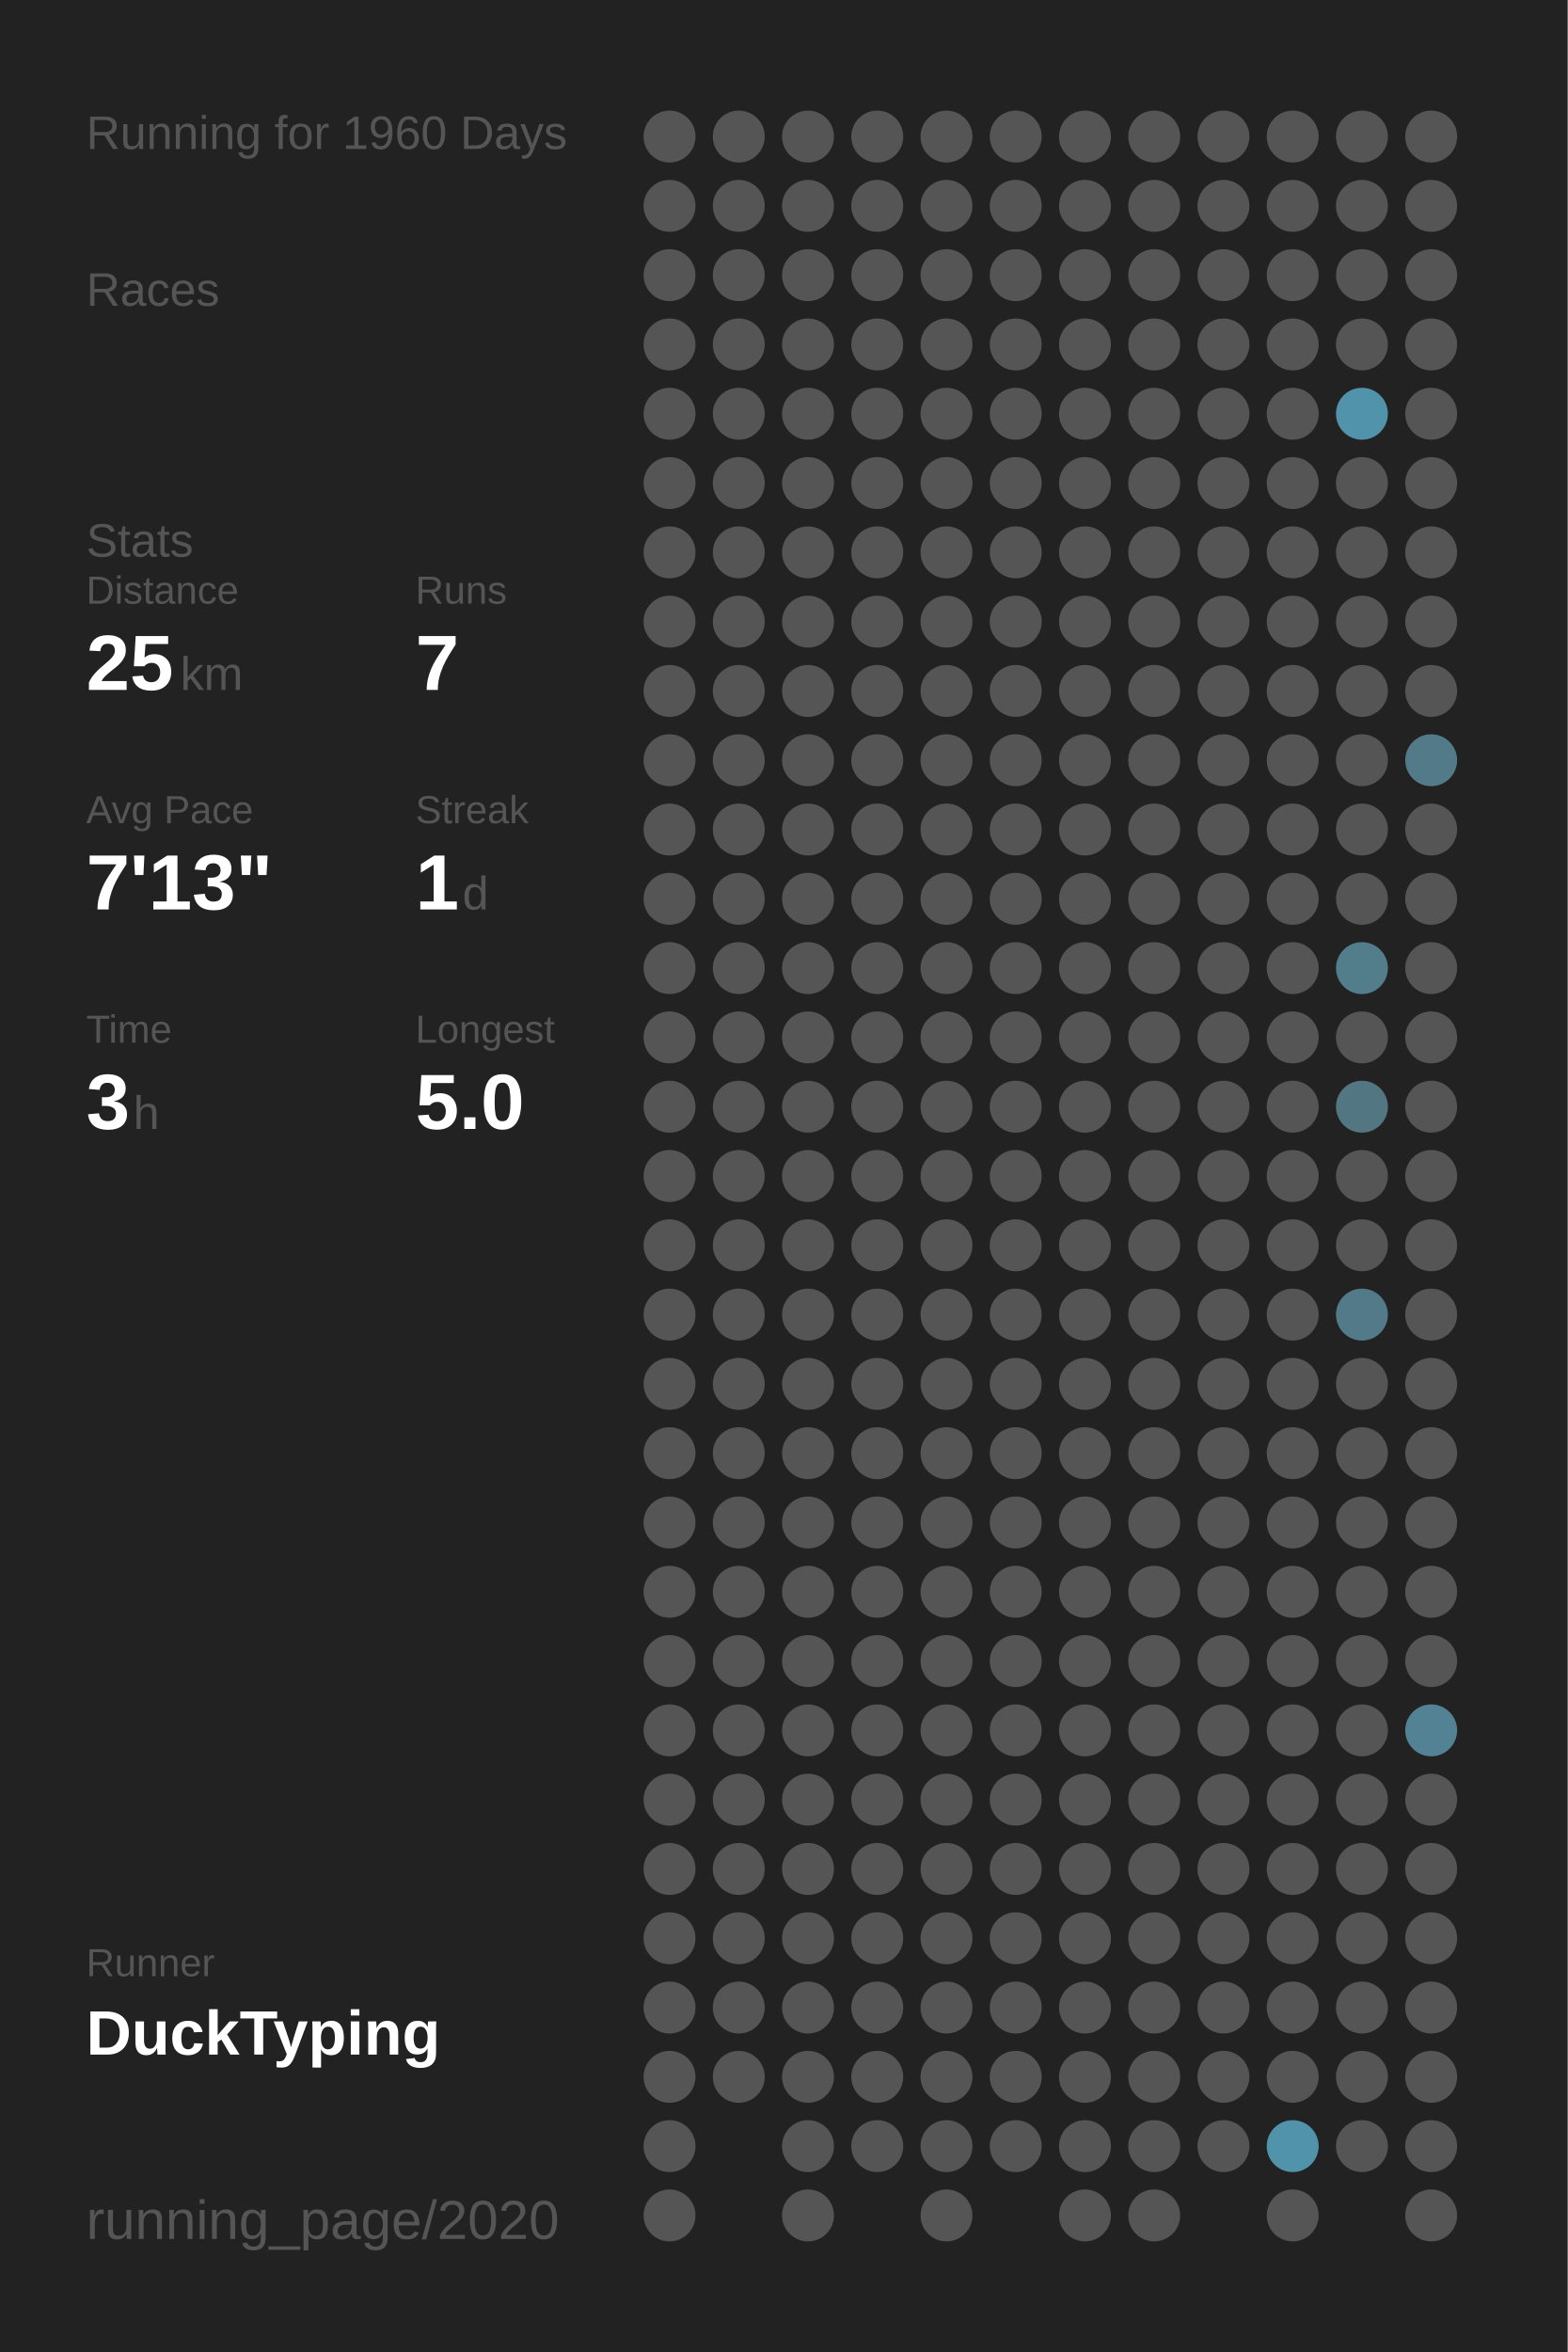
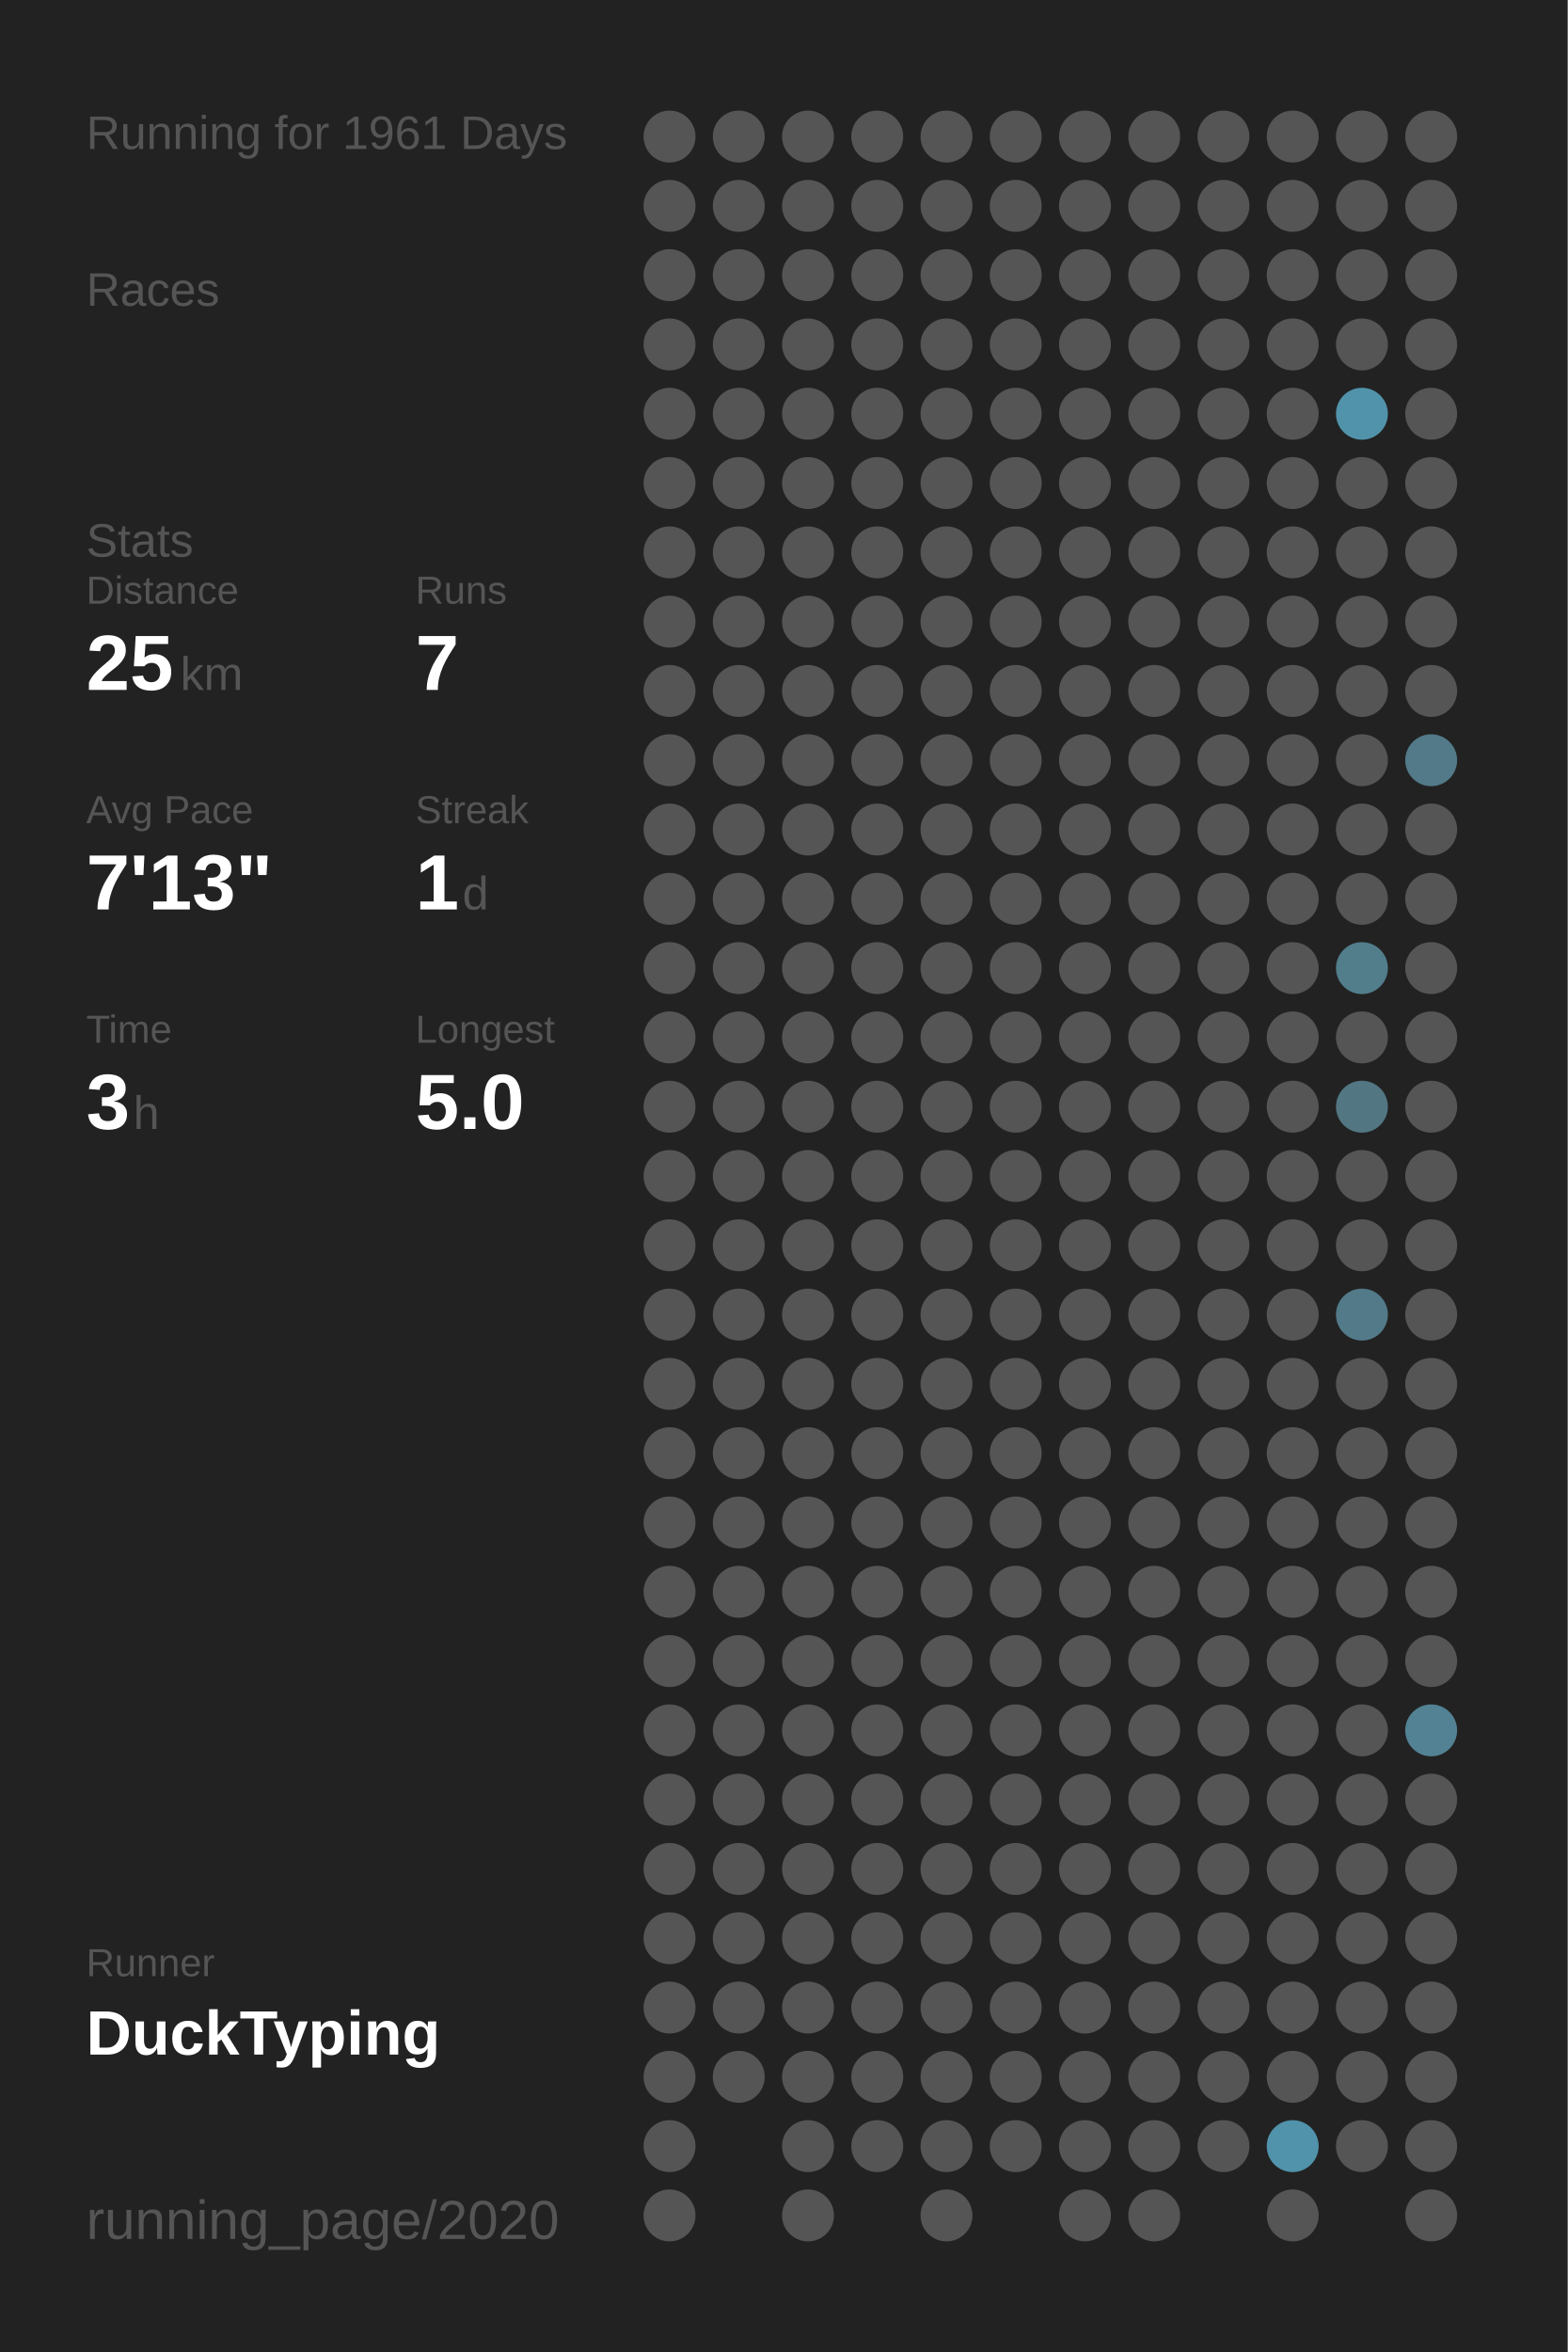
<svg xmlns="http://www.w3.org/2000/svg" baseProfile="full" height="300mm" version="1.1" viewBox="0,0,200,300" width="200mm">
  <defs />
  <rect fill="#222222" height="300" width="200" x="0" y="0" />
-   <text fill="#555555" style="font-size:6px; font-family:Arial;" x="11" y="19">Running for 1960 Days</text>
+   <text fill="#555555" style="font-size:6px; font-family:Arial;" x="11" y="19">Running for 1961 Days</text>
  <text fill="#555555" style="font-size:6px; font-family:Arial;" x="11" y="39">Races</text>
  <text fill="#555555" style="font-size:6px; font-family:Arial;" x="11" y="71">Stats</text>
  <text fill="#555555" style="font-size:5px; font-family:Arial;" x="11" y="77">Distance</text>
  <text fill="#FFFFFF" style="font-size:10px; font-family:Arial; font-weight:bold;" x="11" y="88">25</text>
  <text fill="#555555" style="font-size:6px; font-family:Arial;" x="23" y="88">km</text>
  <text fill="#555555" style="font-size:5px; font-family:Arial;" x="53" y="77">Runs</text>
  <text fill="#FFFFFF" style="font-size:10px; font-family:Arial; font-weight:bold;" x="53" y="88">7</text>
  <text fill="#555555" style="font-size:5px; font-family:Arial;" x="11" y="105">Avg Pace</text>
  <text fill="#FFFFFF" style="font-size:10px; font-family:Arial; font-weight:bold;" x="11" y="116">7'13"</text>
  <text fill="#555555" style="font-size:5px; font-family:Arial;" x="53" y="105">Streak</text>
  <text fill="#FFFFFF" style="font-size:10px; font-family:Arial; font-weight:bold;" x="53" y="116">1</text>
  <text fill="#555555" style="font-size:6px; font-family:Arial;" x="59" y="116">d</text>
  <text fill="#555555" style="font-size:5px; font-family:Arial;" x="11" y="133">Time</text>
  <text fill="#FFFFFF" style="font-size:10px; font-family:Arial; font-weight:bold;" x="11" y="144">3</text>
  <text fill="#555555" style="font-size:6px; font-family:Arial;" x="17" y="144">h</text>
  <text fill="#555555" style="font-size:5px; font-family:Arial;" x="53" y="133">Longest</text>
  <text fill="#FFFFFF" style="font-size:10px; font-family:Arial; font-weight:bold;" x="53" y="144">5.0</text>
  <text fill="#555555" style="font-size:5px; font-family:Arial;" x="11" y="252.065">Runner</text>
  <text fill="#FFFFFF" style="font-size:8px; font-family:Arial; font-weight:bold;" x="11" y="262.065">DuckTyping</text>
  <text fill="#555555" style="font-size:7px; font-family:Arial;" x="11" y="285.581">running_page/2020</text>
  <circle cx="85.417" cy="17.419" fill="#555555" r="3.312" />
  <circle cx="85.417" cy="26.258" fill="#555555" r="3.312" />
  <circle cx="85.417" cy="35.097" fill="#555555" r="3.312" />
  <circle cx="85.417" cy="43.935" fill="#555555" r="3.312" />
  <circle cx="85.417" cy="52.774" fill="#555555" r="3.312" />
  <circle cx="85.417" cy="61.613" fill="#555555" r="3.312" />
  <circle cx="85.417" cy="70.452" fill="#555555" r="3.312" />
  <circle cx="85.417" cy="79.29" fill="#555555" r="3.312" />
  <circle cx="85.417" cy="88.129" fill="#555555" r="3.312" />
  <circle cx="85.417" cy="96.968" fill="#555555" r="3.312" />
  <circle cx="85.417" cy="105.806" fill="#555555" r="3.312" />
  <circle cx="85.417" cy="114.645" fill="#555555" r="3.312" />
  <circle cx="85.417" cy="123.484" fill="#555555" r="3.312" />
  <circle cx="85.417" cy="132.323" fill="#555555" r="3.312" />
  <circle cx="85.417" cy="141.161" fill="#555555" r="3.312" />
  <circle cx="85.417" cy="150" fill="#555555" r="3.312" />
  <circle cx="85.417" cy="158.839" fill="#555555" r="3.312" />
  <circle cx="85.417" cy="167.677" fill="#555555" r="3.312" />
  <circle cx="85.417" cy="176.516" fill="#555555" r="3.312" />
  <circle cx="85.417" cy="185.355" fill="#555555" r="3.312" />
  <circle cx="85.417" cy="194.194" fill="#555555" r="3.312" />
  <circle cx="85.417" cy="203.032" fill="#555555" r="3.312" />
  <circle cx="85.417" cy="211.871" fill="#555555" r="3.312" />
  <circle cx="85.417" cy="220.71" fill="#555555" r="3.312" />
  <circle cx="85.417" cy="229.548" fill="#555555" r="3.312" />
  <circle cx="85.417" cy="238.387" fill="#555555" r="3.312" />
  <circle cx="85.417" cy="247.226" fill="#555555" r="3.312" />
  <circle cx="85.417" cy="256.065" fill="#555555" r="3.312" />
  <circle cx="85.417" cy="264.903" fill="#555555" r="3.312" />
  <circle cx="85.417" cy="273.742" fill="#555555" r="3.312" />
  <circle cx="85.417" cy="282.581" fill="#555555" r="3.312" />
  <circle cx="94.25" cy="17.419" fill="#555555" r="3.312" />
  <circle cx="94.25" cy="26.258" fill="#555555" r="3.312" />
  <circle cx="94.25" cy="35.097" fill="#555555" r="3.312" />
  <circle cx="94.25" cy="43.935" fill="#555555" r="3.312" />
  <circle cx="94.25" cy="52.774" fill="#555555" r="3.312" />
  <circle cx="94.25" cy="61.613" fill="#555555" r="3.312" />
  <circle cx="94.25" cy="70.452" fill="#555555" r="3.312" />
  <circle cx="94.25" cy="79.29" fill="#555555" r="3.312" />
  <circle cx="94.25" cy="88.129" fill="#555555" r="3.312" />
  <circle cx="94.25" cy="96.968" fill="#555555" r="3.312" />
  <circle cx="94.25" cy="105.806" fill="#555555" r="3.312" />
  <circle cx="94.25" cy="114.645" fill="#555555" r="3.312" />
  <circle cx="94.25" cy="123.484" fill="#555555" r="3.312" />
  <circle cx="94.25" cy="132.323" fill="#555555" r="3.312" />
  <circle cx="94.25" cy="141.161" fill="#555555" r="3.312" />
  <circle cx="94.25" cy="150" fill="#555555" r="3.312" />
  <circle cx="94.25" cy="158.839" fill="#555555" r="3.312" />
  <circle cx="94.25" cy="167.677" fill="#555555" r="3.312" />
  <circle cx="94.25" cy="176.516" fill="#555555" r="3.312" />
  <circle cx="94.25" cy="185.355" fill="#555555" r="3.312" />
  <circle cx="94.25" cy="194.194" fill="#555555" r="3.312" />
  <circle cx="94.25" cy="203.032" fill="#555555" r="3.312" />
  <circle cx="94.25" cy="211.871" fill="#555555" r="3.312" />
  <circle cx="94.25" cy="220.71" fill="#555555" r="3.312" />
  <circle cx="94.25" cy="229.548" fill="#555555" r="3.312" />
  <circle cx="94.25" cy="238.387" fill="#555555" r="3.312" />
  <circle cx="94.25" cy="247.226" fill="#555555" r="3.312" />
  <circle cx="94.25" cy="256.065" fill="#555555" r="3.312" />
  <circle cx="94.25" cy="264.903" fill="#555555" r="3.312" />
  <circle cx="103.083" cy="17.419" fill="#555555" r="3.312" />
  <circle cx="103.083" cy="26.258" fill="#555555" r="3.312" />
  <circle cx="103.083" cy="35.097" fill="#555555" r="3.312" />
  <circle cx="103.083" cy="43.935" fill="#555555" r="3.312" />
  <circle cx="103.083" cy="52.774" fill="#555555" r="3.312" />
  <circle cx="103.083" cy="61.613" fill="#555555" r="3.312" />
  <circle cx="103.083" cy="70.452" fill="#555555" r="3.312" />
  <circle cx="103.083" cy="79.29" fill="#555555" r="3.312" />
  <circle cx="103.083" cy="88.129" fill="#555555" r="3.312" />
  <circle cx="103.083" cy="96.968" fill="#555555" r="3.312" />
  <circle cx="103.083" cy="105.806" fill="#555555" r="3.312" />
  <circle cx="103.083" cy="114.645" fill="#555555" r="3.312" />
  <circle cx="103.083" cy="123.484" fill="#555555" r="3.312" />
  <circle cx="103.083" cy="132.323" fill="#555555" r="3.312" />
  <circle cx="103.083" cy="141.161" fill="#555555" r="3.312" />
  <circle cx="103.083" cy="150" fill="#555555" r="3.312" />
  <circle cx="103.083" cy="158.839" fill="#555555" r="3.312" />
  <circle cx="103.083" cy="167.677" fill="#555555" r="3.312" />
  <circle cx="103.083" cy="176.516" fill="#555555" r="3.312" />
  <circle cx="103.083" cy="185.355" fill="#555555" r="3.312" />
  <circle cx="103.083" cy="194.194" fill="#555555" r="3.312" />
  <circle cx="103.083" cy="203.032" fill="#555555" r="3.312" />
  <circle cx="103.083" cy="211.871" fill="#555555" r="3.312" />
  <circle cx="103.083" cy="220.71" fill="#555555" r="3.312" />
  <circle cx="103.083" cy="229.548" fill="#555555" r="3.312" />
  <circle cx="103.083" cy="238.387" fill="#555555" r="3.312" />
  <circle cx="103.083" cy="247.226" fill="#555555" r="3.312" />
  <circle cx="103.083" cy="256.065" fill="#555555" r="3.312" />
  <circle cx="103.083" cy="264.903" fill="#555555" r="3.312" />
  <circle cx="103.083" cy="273.742" fill="#555555" r="3.312" />
  <circle cx="103.083" cy="282.581" fill="#555555" r="3.312" />
  <circle cx="111.917" cy="17.419" fill="#555555" r="3.312" />
  <circle cx="111.917" cy="26.258" fill="#555555" r="3.312" />
  <circle cx="111.917" cy="35.097" fill="#555555" r="3.312" />
  <circle cx="111.917" cy="43.935" fill="#555555" r="3.312" />
  <circle cx="111.917" cy="52.774" fill="#555555" r="3.312" />
  <circle cx="111.917" cy="61.613" fill="#555555" r="3.312" />
  <circle cx="111.917" cy="70.452" fill="#555555" r="3.312" />
  <circle cx="111.917" cy="79.29" fill="#555555" r="3.312" />
  <circle cx="111.917" cy="88.129" fill="#555555" r="3.312" />
  <circle cx="111.917" cy="96.968" fill="#555555" r="3.312" />
  <circle cx="111.917" cy="105.806" fill="#555555" r="3.312" />
  <circle cx="111.917" cy="114.645" fill="#555555" r="3.312" />
  <circle cx="111.917" cy="123.484" fill="#555555" r="3.312" />
  <circle cx="111.917" cy="132.323" fill="#555555" r="3.312" />
  <circle cx="111.917" cy="141.161" fill="#555555" r="3.312" />
  <circle cx="111.917" cy="150" fill="#555555" r="3.312" />
  <circle cx="111.917" cy="158.839" fill="#555555" r="3.312" />
  <circle cx="111.917" cy="167.677" fill="#555555" r="3.312" />
  <circle cx="111.917" cy="176.516" fill="#555555" r="3.312" />
  <circle cx="111.917" cy="185.355" fill="#555555" r="3.312" />
  <circle cx="111.917" cy="194.194" fill="#555555" r="3.312" />
  <circle cx="111.917" cy="203.032" fill="#555555" r="3.312" />
  <circle cx="111.917" cy="211.871" fill="#555555" r="3.312" />
  <circle cx="111.917" cy="220.71" fill="#555555" r="3.312" />
  <circle cx="111.917" cy="229.548" fill="#555555" r="3.312" />
  <circle cx="111.917" cy="238.387" fill="#555555" r="3.312" />
  <circle cx="111.917" cy="247.226" fill="#555555" r="3.312" />
  <circle cx="111.917" cy="256.065" fill="#555555" r="3.312" />
  <circle cx="111.917" cy="264.903" fill="#555555" r="3.312" />
  <circle cx="111.917" cy="273.742" fill="#555555" r="3.312" />
  <circle cx="120.75" cy="17.419" fill="#555555" r="3.312" />
  <circle cx="120.75" cy="26.258" fill="#555555" r="3.312" />
  <circle cx="120.75" cy="35.097" fill="#555555" r="3.312" />
  <circle cx="120.75" cy="43.935" fill="#555555" r="3.312" />
  <circle cx="120.75" cy="52.774" fill="#555555" r="3.312" />
  <circle cx="120.75" cy="61.613" fill="#555555" r="3.312" />
  <circle cx="120.75" cy="70.452" fill="#555555" r="3.312" />
  <circle cx="120.75" cy="79.29" fill="#555555" r="3.312" />
  <circle cx="120.75" cy="88.129" fill="#555555" r="3.312" />
  <circle cx="120.75" cy="96.968" fill="#555555" r="3.312" />
  <circle cx="120.75" cy="105.806" fill="#555555" r="3.312" />
  <circle cx="120.75" cy="114.645" fill="#555555" r="3.312" />
  <circle cx="120.75" cy="123.484" fill="#555555" r="3.312" />
  <circle cx="120.75" cy="132.323" fill="#555555" r="3.312" />
  <circle cx="120.75" cy="141.161" fill="#555555" r="3.312" />
  <circle cx="120.75" cy="150" fill="#555555" r="3.312" />
  <circle cx="120.75" cy="158.839" fill="#555555" r="3.312" />
  <circle cx="120.75" cy="167.677" fill="#555555" r="3.312" />
  <circle cx="120.75" cy="176.516" fill="#555555" r="3.312" />
  <circle cx="120.75" cy="185.355" fill="#555555" r="3.312" />
  <circle cx="120.75" cy="194.194" fill="#555555" r="3.312" />
  <circle cx="120.75" cy="203.032" fill="#555555" r="3.312" />
  <circle cx="120.75" cy="211.871" fill="#555555" r="3.312" />
  <circle cx="120.75" cy="220.71" fill="#555555" r="3.312" />
  <circle cx="120.75" cy="229.548" fill="#555555" r="3.312" />
  <circle cx="120.75" cy="238.387" fill="#555555" r="3.312" />
  <circle cx="120.75" cy="247.226" fill="#555555" r="3.312" />
  <circle cx="120.75" cy="256.065" fill="#555555" r="3.312" />
  <circle cx="120.75" cy="264.903" fill="#555555" r="3.312" />
  <circle cx="120.75" cy="273.742" fill="#555555" r="3.312" />
  <circle cx="120.75" cy="282.581" fill="#555555" r="3.312" />
  <circle cx="129.583" cy="17.419" fill="#555555" r="3.312" />
  <circle cx="129.583" cy="26.258" fill="#555555" r="3.312" />
  <circle cx="129.583" cy="35.097" fill="#555555" r="3.312" />
  <circle cx="129.583" cy="43.935" fill="#555555" r="3.312" />
  <circle cx="129.583" cy="52.774" fill="#555555" r="3.312" />
  <circle cx="129.583" cy="61.613" fill="#555555" r="3.312" />
  <circle cx="129.583" cy="70.452" fill="#555555" r="3.312" />
  <circle cx="129.583" cy="79.29" fill="#555555" r="3.312" />
  <circle cx="129.583" cy="88.129" fill="#555555" r="3.312" />
  <circle cx="129.583" cy="96.968" fill="#555555" r="3.312" />
  <circle cx="129.583" cy="105.806" fill="#555555" r="3.312" />
  <circle cx="129.583" cy="114.645" fill="#555555" r="3.312" />
  <circle cx="129.583" cy="123.484" fill="#555555" r="3.312" />
  <circle cx="129.583" cy="132.323" fill="#555555" r="3.312" />
  <circle cx="129.583" cy="141.161" fill="#555555" r="3.312" />
  <circle cx="129.583" cy="150" fill="#555555" r="3.312" />
  <circle cx="129.583" cy="158.839" fill="#555555" r="3.312" />
  <circle cx="129.583" cy="167.677" fill="#555555" r="3.312" />
  <circle cx="129.583" cy="176.516" fill="#555555" r="3.312" />
  <circle cx="129.583" cy="185.355" fill="#555555" r="3.312" />
  <circle cx="129.583" cy="194.194" fill="#555555" r="3.312" />
  <circle cx="129.583" cy="203.032" fill="#555555" r="3.312" />
  <circle cx="129.583" cy="211.871" fill="#555555" r="3.312" />
  <circle cx="129.583" cy="220.71" fill="#555555" r="3.312" />
  <circle cx="129.583" cy="229.548" fill="#555555" r="3.312" />
  <circle cx="129.583" cy="238.387" fill="#555555" r="3.312" />
  <circle cx="129.583" cy="247.226" fill="#555555" r="3.312" />
  <circle cx="129.583" cy="256.065" fill="#555555" r="3.312" />
  <circle cx="129.583" cy="264.903" fill="#555555" r="3.312" />
  <circle cx="129.583" cy="273.742" fill="#555555" r="3.312" />
  <circle cx="138.417" cy="17.419" fill="#555555" r="3.312" />
  <circle cx="138.417" cy="26.258" fill="#555555" r="3.312" />
  <circle cx="138.417" cy="35.097" fill="#555555" r="3.312" />
  <circle cx="138.417" cy="43.935" fill="#555555" r="3.312" />
  <circle cx="138.417" cy="52.774" fill="#555555" r="3.312" />
  <circle cx="138.417" cy="61.613" fill="#555555" r="3.312" />
  <circle cx="138.417" cy="70.452" fill="#555555" r="3.312" />
  <circle cx="138.417" cy="79.29" fill="#555555" r="3.312" />
  <circle cx="138.417" cy="88.129" fill="#555555" r="3.312" />
  <circle cx="138.417" cy="96.968" fill="#555555" r="3.312" />
  <circle cx="138.417" cy="105.806" fill="#555555" r="3.312" />
  <circle cx="138.417" cy="114.645" fill="#555555" r="3.312" />
  <circle cx="138.417" cy="123.484" fill="#555555" r="3.312" />
  <circle cx="138.417" cy="132.323" fill="#555555" r="3.312" />
  <circle cx="138.417" cy="141.161" fill="#555555" r="3.312" />
  <circle cx="138.417" cy="150" fill="#555555" r="3.312" />
  <circle cx="138.417" cy="158.839" fill="#555555" r="3.312" />
  <circle cx="138.417" cy="167.677" fill="#555555" r="3.312" />
  <circle cx="138.417" cy="176.516" fill="#555555" r="3.312" />
  <circle cx="138.417" cy="185.355" fill="#555555" r="3.312" />
  <circle cx="138.417" cy="194.194" fill="#555555" r="3.312" />
  <circle cx="138.417" cy="203.032" fill="#555555" r="3.312" />
  <circle cx="138.417" cy="211.871" fill="#555555" r="3.312" />
  <circle cx="138.417" cy="220.71" fill="#555555" r="3.312" />
  <circle cx="138.417" cy="229.548" fill="#555555" r="3.312" />
  <circle cx="138.417" cy="238.387" fill="#555555" r="3.312" />
  <circle cx="138.417" cy="247.226" fill="#555555" r="3.312" />
  <circle cx="138.417" cy="256.065" fill="#555555" r="3.312" />
  <circle cx="138.417" cy="264.903" fill="#555555" r="3.312" />
  <circle cx="138.417" cy="273.742" fill="#555555" r="3.312" />
  <circle cx="138.417" cy="282.581" fill="#555555" r="3.312" />
  <circle cx="147.25" cy="17.419" fill="#555555" r="3.312" />
  <circle cx="147.25" cy="26.258" fill="#555555" r="3.312" />
  <circle cx="147.25" cy="35.097" fill="#555555" r="3.312" />
  <circle cx="147.25" cy="43.935" fill="#555555" r="3.312" />
  <circle cx="147.25" cy="52.774" fill="#555555" r="3.312" />
  <circle cx="147.25" cy="61.613" fill="#555555" r="3.312" />
  <circle cx="147.25" cy="70.452" fill="#555555" r="3.312" />
  <circle cx="147.25" cy="79.29" fill="#555555" r="3.312" />
  <circle cx="147.25" cy="88.129" fill="#555555" r="3.312" />
  <circle cx="147.25" cy="96.968" fill="#555555" r="3.312" />
  <circle cx="147.25" cy="105.806" fill="#555555" r="3.312" />
  <circle cx="147.25" cy="114.645" fill="#555555" r="3.312" />
  <circle cx="147.25" cy="123.484" fill="#555555" r="3.312" />
  <circle cx="147.25" cy="132.323" fill="#555555" r="3.312" />
  <circle cx="147.25" cy="141.161" fill="#555555" r="3.312" />
  <circle cx="147.25" cy="150" fill="#555555" r="3.312" />
  <circle cx="147.25" cy="158.839" fill="#555555" r="3.312" />
  <circle cx="147.25" cy="167.677" fill="#555555" r="3.312" />
  <circle cx="147.25" cy="176.516" fill="#555555" r="3.312" />
  <circle cx="147.25" cy="185.355" fill="#555555" r="3.312" />
  <circle cx="147.25" cy="194.194" fill="#555555" r="3.312" />
  <circle cx="147.25" cy="203.032" fill="#555555" r="3.312" />
  <circle cx="147.25" cy="211.871" fill="#555555" r="3.312" />
  <circle cx="147.25" cy="220.71" fill="#555555" r="3.312" />
  <circle cx="147.25" cy="229.548" fill="#555555" r="3.312" />
  <circle cx="147.25" cy="238.387" fill="#555555" r="3.312" />
  <circle cx="147.25" cy="247.226" fill="#555555" r="3.312" />
  <circle cx="147.25" cy="256.065" fill="#555555" r="3.312" />
  <circle cx="147.25" cy="264.903" fill="#555555" r="3.312" />
  <circle cx="147.25" cy="273.742" fill="#555555" r="3.312" />
  <circle cx="147.25" cy="282.581" fill="#555555" r="3.312" />
  <circle cx="156.083" cy="17.419" fill="#555555" r="3.312" />
  <circle cx="156.083" cy="26.258" fill="#555555" r="3.312" />
  <circle cx="156.083" cy="35.097" fill="#555555" r="3.312" />
  <circle cx="156.083" cy="43.935" fill="#555555" r="3.312" />
  <circle cx="156.083" cy="52.774" fill="#555555" r="3.312" />
  <circle cx="156.083" cy="61.613" fill="#555555" r="3.312" />
  <circle cx="156.083" cy="70.452" fill="#555555" r="3.312" />
  <circle cx="156.083" cy="79.29" fill="#555555" r="3.312" />
  <circle cx="156.083" cy="88.129" fill="#555555" r="3.312" />
  <circle cx="156.083" cy="96.968" fill="#555555" r="3.312" />
  <circle cx="156.083" cy="105.806" fill="#555555" r="3.312" />
  <circle cx="156.083" cy="114.645" fill="#555555" r="3.312" />
  <circle cx="156.083" cy="123.484" fill="#555555" r="3.312" />
  <circle cx="156.083" cy="132.323" fill="#555555" r="3.312" />
  <circle cx="156.083" cy="141.161" fill="#555555" r="3.312" />
  <circle cx="156.083" cy="150" fill="#555555" r="3.312" />
  <circle cx="156.083" cy="158.839" fill="#555555" r="3.312" />
  <circle cx="156.083" cy="167.677" fill="#555555" r="3.312" />
  <circle cx="156.083" cy="176.516" fill="#555555" r="3.312" />
  <circle cx="156.083" cy="185.355" fill="#555555" r="3.312" />
  <circle cx="156.083" cy="194.194" fill="#555555" r="3.312" />
  <circle cx="156.083" cy="203.032" fill="#555555" r="3.312" />
  <circle cx="156.083" cy="211.871" fill="#555555" r="3.312" />
  <circle cx="156.083" cy="220.71" fill="#555555" r="3.312" />
  <circle cx="156.083" cy="229.548" fill="#555555" r="3.312" />
  <circle cx="156.083" cy="238.387" fill="#555555" r="3.312" />
  <circle cx="156.083" cy="247.226" fill="#555555" r="3.312" />
  <circle cx="156.083" cy="256.065" fill="#555555" r="3.312" />
  <circle cx="156.083" cy="264.903" fill="#555555" r="3.312" />
  <circle cx="156.083" cy="273.742" fill="#555555" r="3.312" />
  <circle cx="164.917" cy="17.419" fill="#555555" r="3.312" />
  <circle cx="164.917" cy="26.258" fill="#555555" r="3.312" />
  <circle cx="164.917" cy="35.097" fill="#555555" r="3.312" />
  <circle cx="164.917" cy="43.935" fill="#555555" r="3.312" />
  <circle cx="164.917" cy="52.774" fill="#555555" r="3.312" />
  <circle cx="164.917" cy="61.613" fill="#555555" r="3.312" />
  <circle cx="164.917" cy="70.452" fill="#555555" r="3.312" />
  <circle cx="164.917" cy="79.29" fill="#555555" r="3.312" />
  <circle cx="164.917" cy="88.129" fill="#555555" r="3.312" />
  <circle cx="164.917" cy="96.968" fill="#555555" r="3.312" />
  <circle cx="164.917" cy="105.806" fill="#555555" r="3.312" />
  <circle cx="164.917" cy="114.645" fill="#555555" r="3.312" />
  <circle cx="164.917" cy="123.484" fill="#555555" r="3.312" />
  <circle cx="164.917" cy="132.323" fill="#555555" r="3.312" />
  <circle cx="164.917" cy="141.161" fill="#555555" r="3.312" />
  <circle cx="164.917" cy="150" fill="#555555" r="3.312" />
  <circle cx="164.917" cy="158.839" fill="#555555" r="3.312" />
  <circle cx="164.917" cy="167.677" fill="#555555" r="3.312" />
  <circle cx="164.917" cy="176.516" fill="#555555" r="3.312" />
  <circle cx="164.917" cy="185.355" fill="#555555" r="3.312" />
  <circle cx="164.917" cy="194.194" fill="#555555" r="3.312" />
  <circle cx="164.917" cy="203.032" fill="#555555" r="3.312" />
  <circle cx="164.917" cy="211.871" fill="#555555" r="3.312" />
  <circle cx="164.917" cy="220.71" fill="#555555" r="3.312" />
  <circle cx="164.917" cy="229.548" fill="#555555" r="3.312" />
  <circle cx="164.917" cy="238.387" fill="#555555" r="3.312" />
  <circle cx="164.917" cy="247.226" fill="#555555" r="3.312" />
  <circle cx="164.917" cy="256.065" fill="#555555" r="3.312" />
  <circle cx="164.917" cy="264.903" fill="#555555" r="3.312" />
  <circle cx="164.917" cy="273.742" fill="#5093aa" r="3.312" />
  <circle cx="164.917" cy="282.581" fill="#555555" r="3.312" />
  <circle cx="173.75" cy="17.419" fill="#555555" r="3.312" />
  <circle cx="173.75" cy="26.258" fill="#555555" r="3.312" />
  <circle cx="173.75" cy="35.097" fill="#555555" r="3.312" />
  <circle cx="173.75" cy="43.935" fill="#555555" r="3.312" />
  <circle cx="173.75" cy="52.774" fill="#5193aa" r="3.312" />
  <circle cx="173.75" cy="61.613" fill="#555555" r="3.312" />
  <circle cx="173.75" cy="70.452" fill="#555555" r="3.312" />
  <circle cx="173.75" cy="79.29" fill="#555555" r="3.312" />
  <circle cx="173.75" cy="88.129" fill="#555555" r="3.312" />
  <circle cx="173.75" cy="96.968" fill="#555555" r="3.312" />
  <circle cx="173.75" cy="105.806" fill="#555555" r="3.312" />
  <circle cx="173.75" cy="114.645" fill="#555555" r="3.312" />
  <circle cx="173.75" cy="123.484" fill="#527d8b" r="3.312" />
  <circle cx="173.75" cy="132.323" fill="#555555" r="3.312" />
  <circle cx="173.75" cy="141.161" fill="#527682" r="3.312" />
  <circle cx="173.75" cy="150" fill="#555555" r="3.312" />
  <circle cx="173.75" cy="158.839" fill="#555555" r="3.312" />
  <circle cx="173.75" cy="167.677" fill="#527a88" r="3.312" />
  <circle cx="173.75" cy="176.516" fill="#555555" r="3.312" />
  <circle cx="173.75" cy="185.355" fill="#555555" r="3.312" />
  <circle cx="173.75" cy="194.194" fill="#555555" r="3.312" />
  <circle cx="173.75" cy="203.032" fill="#555555" r="3.312" />
  <circle cx="173.75" cy="211.871" fill="#555555" r="3.312" />
  <circle cx="173.75" cy="220.71" fill="#555555" r="3.312" />
  <circle cx="173.75" cy="229.548" fill="#555555" r="3.312" />
  <circle cx="173.75" cy="238.387" fill="#555555" r="3.312" />
  <circle cx="173.75" cy="247.226" fill="#555555" r="3.312" />
  <circle cx="173.75" cy="256.065" fill="#555555" r="3.312" />
  <circle cx="173.75" cy="264.903" fill="#555555" r="3.312" />
  <circle cx="173.75" cy="273.742" fill="#555555" r="3.312" />
  <circle cx="182.583" cy="17.419" fill="#555555" r="3.312" />
  <circle cx="182.583" cy="26.258" fill="#555555" r="3.312" />
  <circle cx="182.583" cy="35.097" fill="#555555" r="3.312" />
  <circle cx="182.583" cy="43.935" fill="#555555" r="3.312" />
  <circle cx="182.583" cy="52.774" fill="#555555" r="3.312" />
  <circle cx="182.583" cy="61.613" fill="#555555" r="3.312" />
  <circle cx="182.583" cy="70.452" fill="#555555" r="3.312" />
  <circle cx="182.583" cy="79.29" fill="#555555" r="3.312" />
  <circle cx="182.583" cy="88.129" fill="#555555" r="3.312" />
  <circle cx="182.583" cy="96.968" fill="#527a88" r="3.312" />
  <circle cx="182.583" cy="105.806" fill="#555555" r="3.312" />
  <circle cx="182.583" cy="114.645" fill="#555555" r="3.312" />
  <circle cx="182.583" cy="123.484" fill="#555555" r="3.312" />
  <circle cx="182.583" cy="132.323" fill="#555555" r="3.312" />
  <circle cx="182.583" cy="141.161" fill="#555555" r="3.312" />
  <circle cx="182.583" cy="150" fill="#555555" r="3.312" />
  <circle cx="182.583" cy="158.839" fill="#555555" r="3.312" />
  <circle cx="182.583" cy="167.677" fill="#555555" r="3.312" />
  <circle cx="182.583" cy="176.516" fill="#555555" r="3.312" />
  <circle cx="182.583" cy="185.355" fill="#555555" r="3.312" />
  <circle cx="182.583" cy="194.194" fill="#555555" r="3.312" />
  <circle cx="182.583" cy="203.032" fill="#555555" r="3.312" />
  <circle cx="182.583" cy="211.871" fill="#555555" r="3.312" />
  <circle cx="182.583" cy="220.71" fill="#528293" r="3.312" />
  <circle cx="182.583" cy="229.548" fill="#555555" r="3.312" />
  <circle cx="182.583" cy="238.387" fill="#555555" r="3.312" />
  <circle cx="182.583" cy="247.226" fill="#555555" r="3.312" />
  <circle cx="182.583" cy="256.065" fill="#555555" r="3.312" />
  <circle cx="182.583" cy="264.903" fill="#555555" r="3.312" />
  <circle cx="182.583" cy="273.742" fill="#555555" r="3.312" />
  <circle cx="182.583" cy="282.581" fill="#555555" r="3.312" />
</svg>
